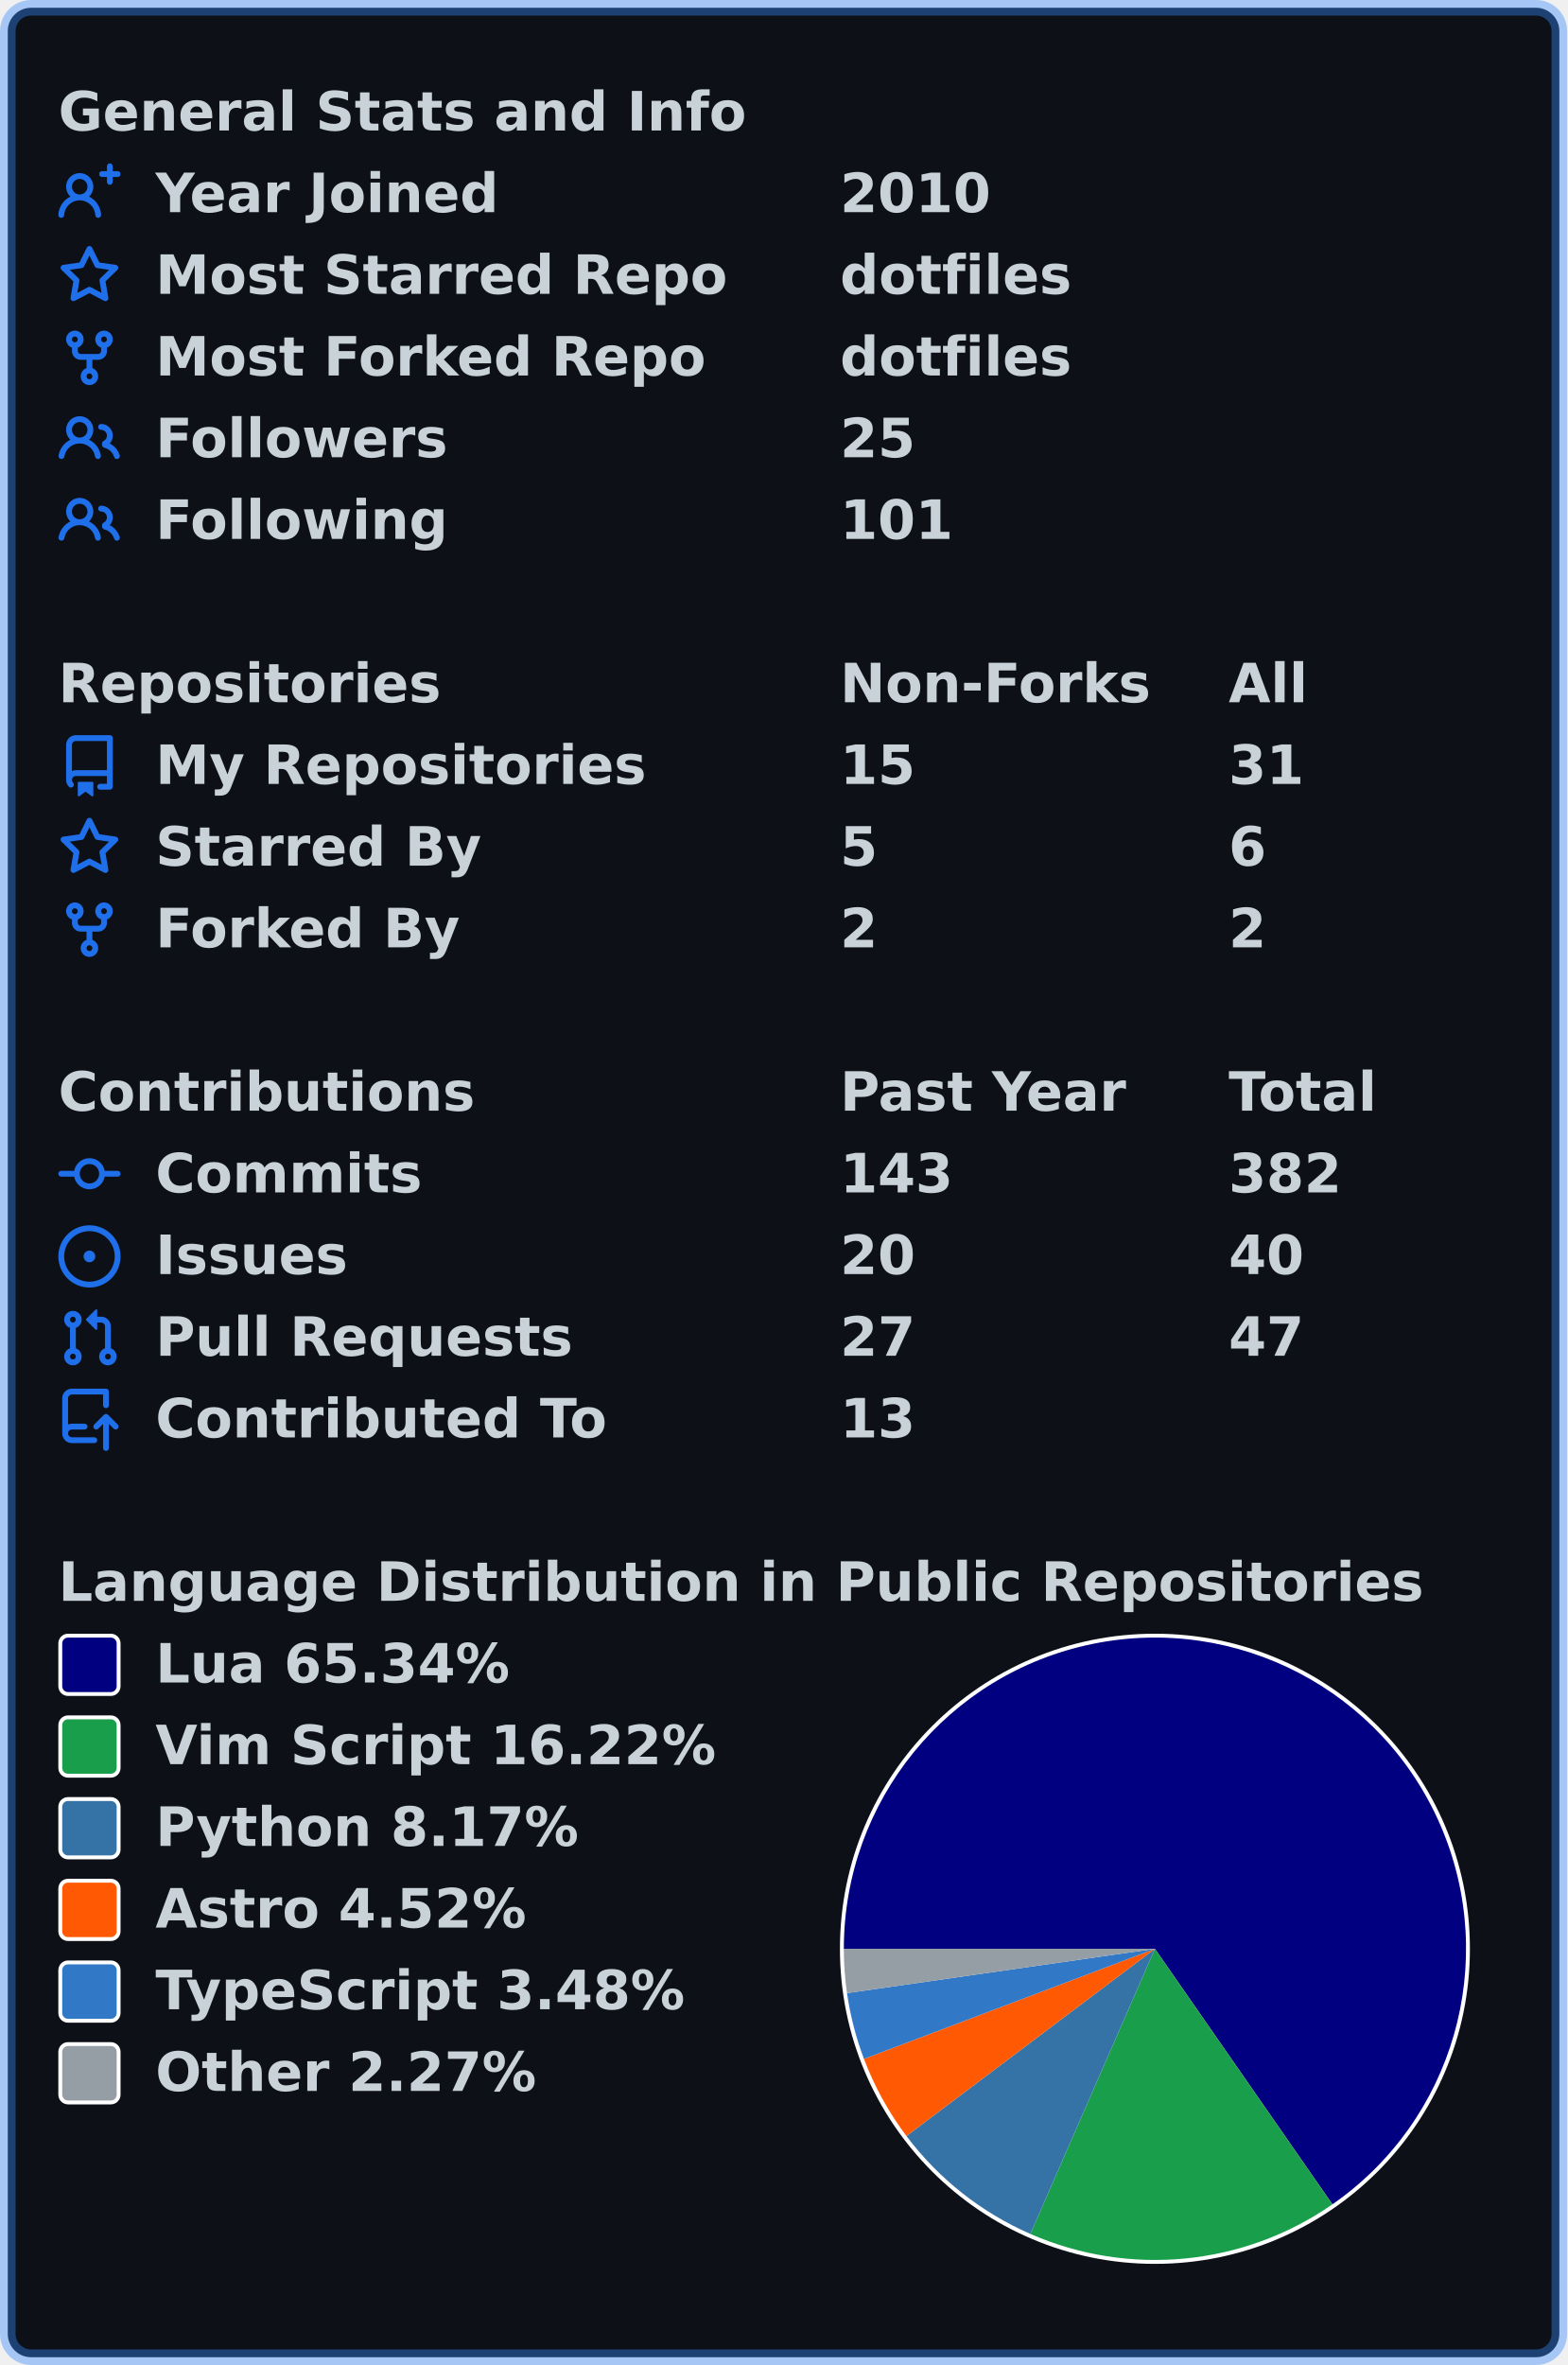
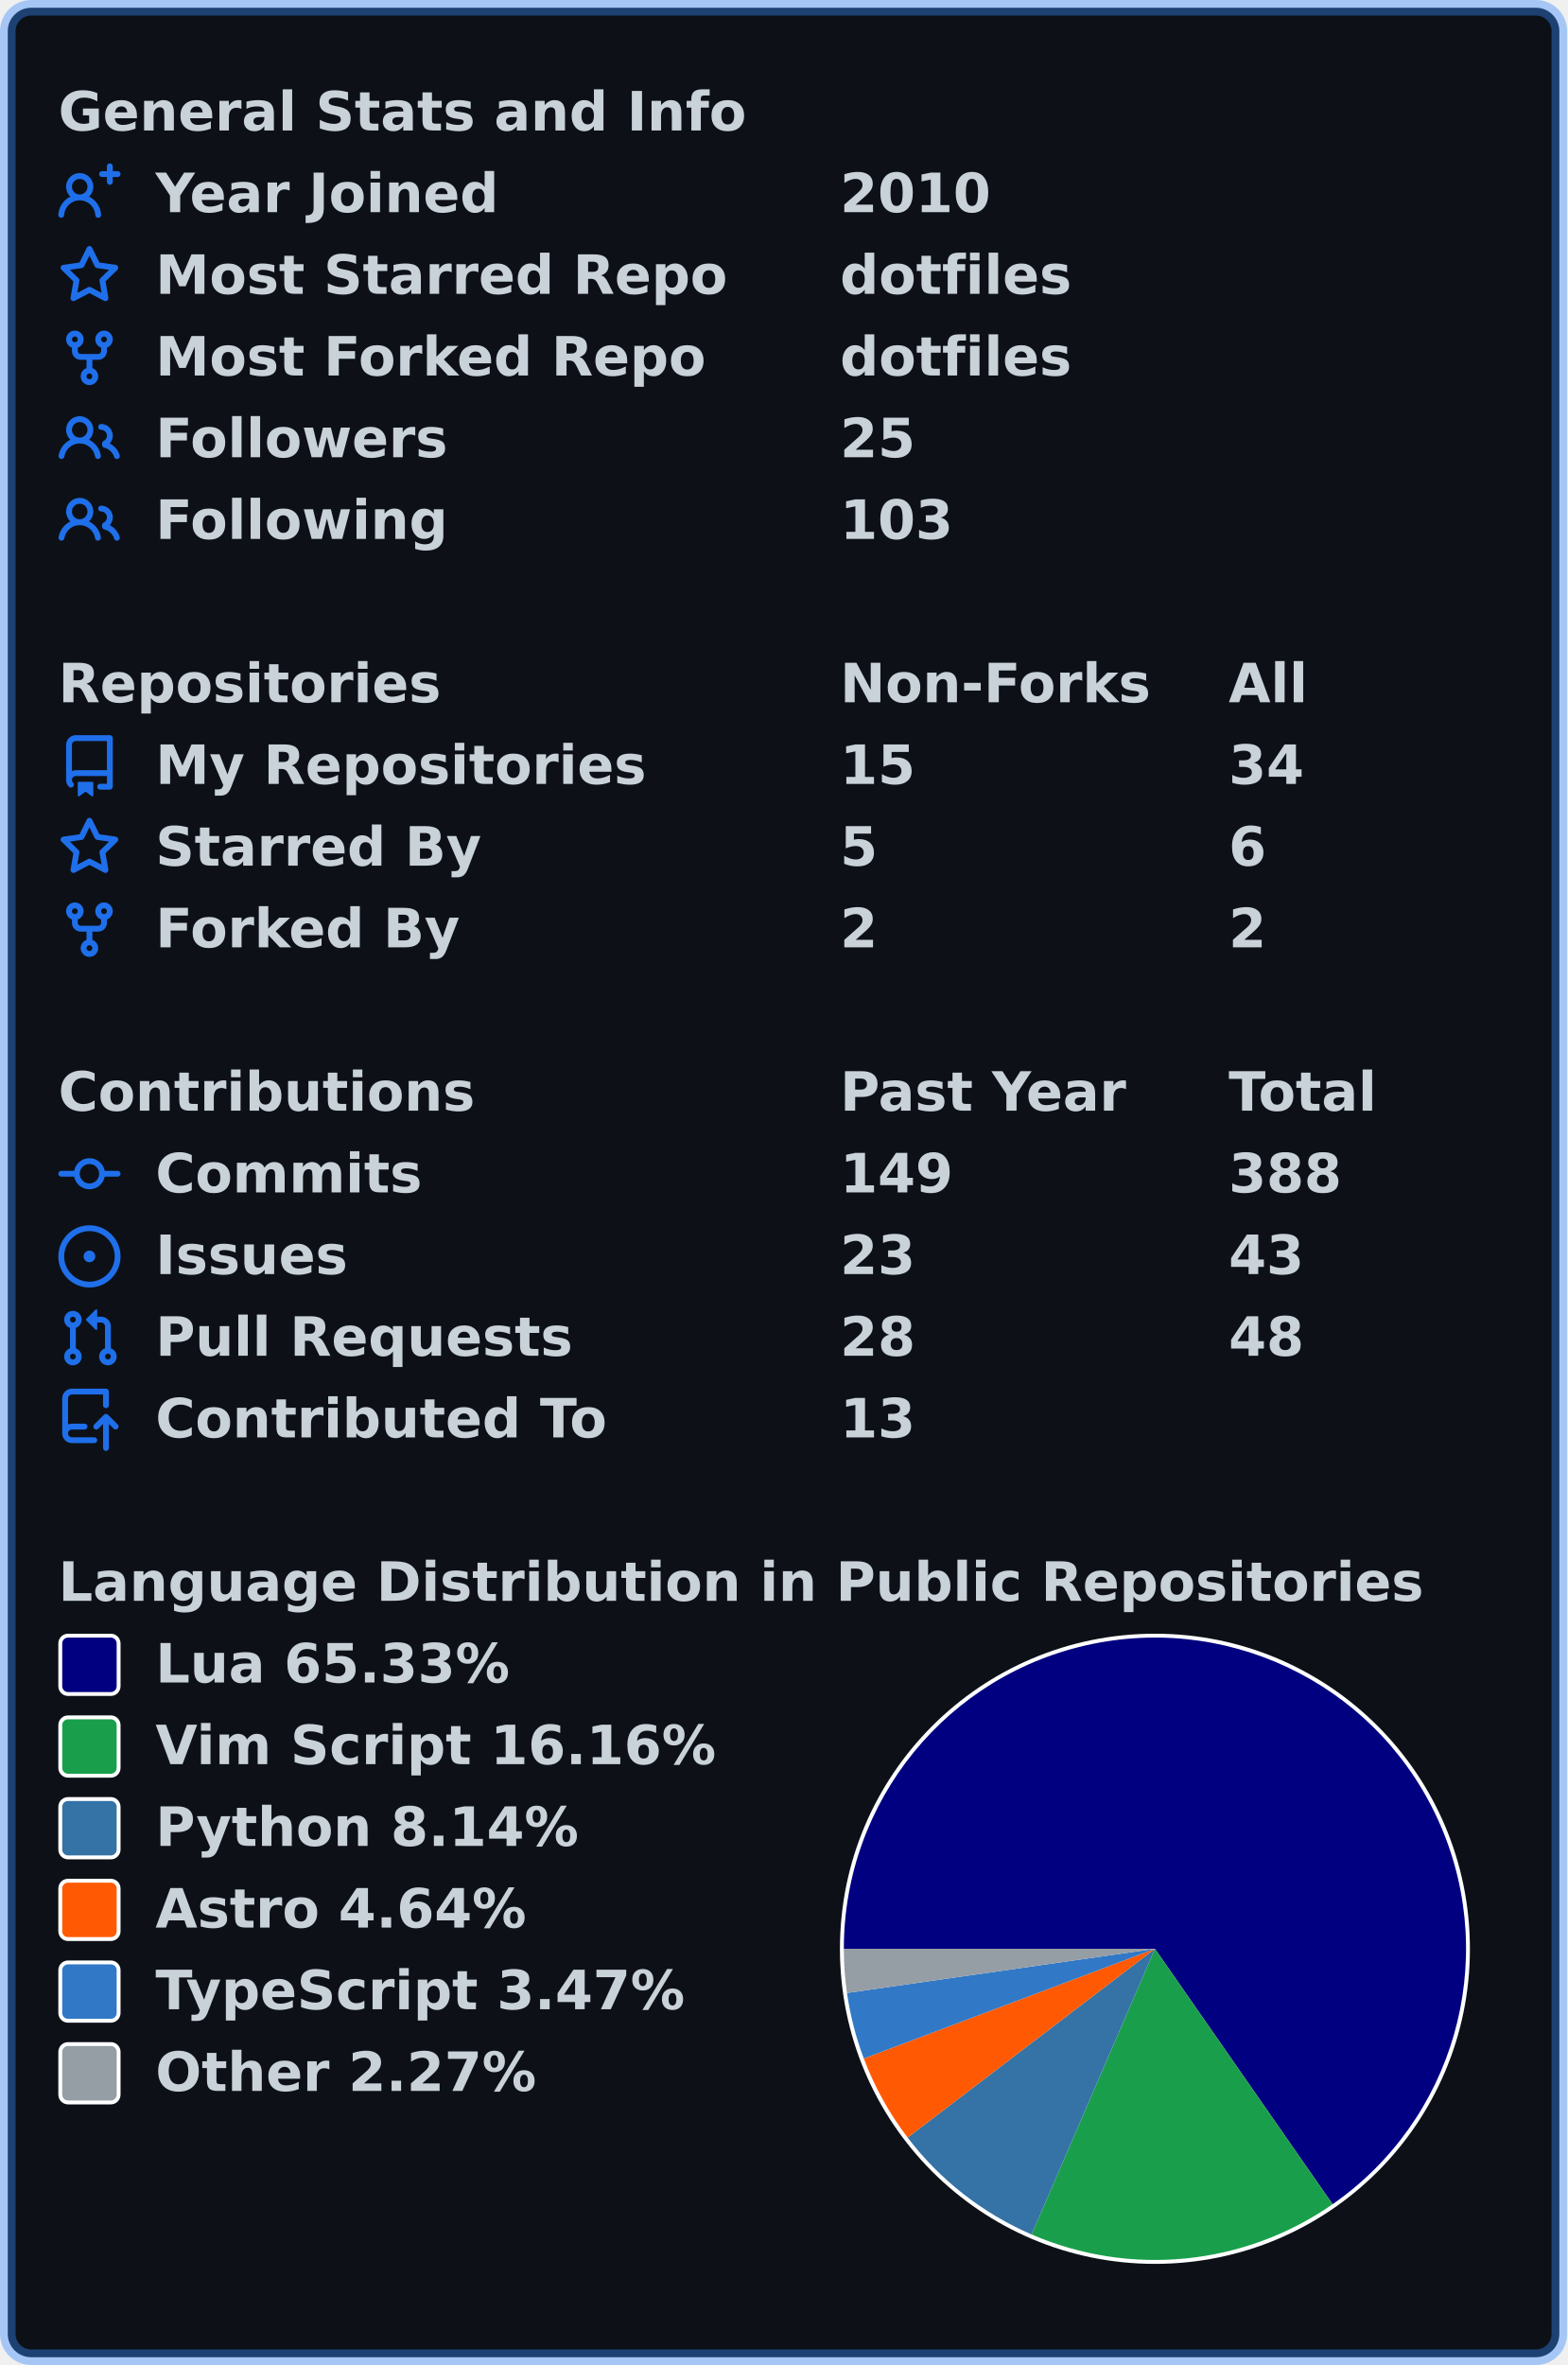
<svg xmlns="http://www.w3.org/2000/svg" width="403" height="608" viewBox="0 0 403 608" lang="en" xml:lang="en">
  <rect x="2" y="2" stroke-width="4" rx="6" width="399" height="604" stroke="rgba(56,139,253,0.4)" fill="#0d1117" />
  <g font-weight="600" font-size="110pt" font-family="Verdana,Geneva,DejaVu Sans,sans-serif" text-rendering="geometricPrecision">
    <g transform="translate(0, 21)" fill="#c9d1d9">
      <g transform="translate(15, 0)">
        <g transform="scale(0.095)">
          <text x="0" y="132" textLength="1851" lengthAdjust="spacingAndGlyphs">General Stats and Info</text>
        </g>
      </g>
      <g transform="translate(15, 21)">
        <path fill="#1f6feb" fill-rule="evenodd" d="M13.25 0a.75.75 0 01.75.75V2h1.25a.75.75 0 010 1.5H14v1.25a.75.75 0 01-1.5 0V3.5h-1.25a.75.75 0 010-1.5h1.25V.75a.75.75 0 01.75-.75zM5.5 4a2 2 0 100 4 2 2 0 000-4zm2.4 4.548a3.5 3.5 0 10-4.799 0 5.527 5.527 0 00-3.1 4.66.75.75 0 101.498.085A4.01 4.01 0 015.5 9.5a4.01 4.01 0 014.001 3.793.75.75 0 101.498-.086 5.527 5.527 0 00-3.1-4.659z" />
        <g transform="scale(0.095)">
          <text lengthAdjust="spacingAndGlyphs" textLength="932" x="263" y="132">Year Joined</text>
          <text lengthAdjust="spacingAndGlyphs" textLength="420" x="2116" y="132">2010</text>
        </g>
      </g>
      <g transform="translate(15, 42)">
        <path fill="#1f6feb" fill-rule="evenodd" d="M8 .25a.75.75 0 01.673.418l1.882 3.815 4.21.612a.75.75 0 01.416 1.279l-3.046 2.97.719 4.192a.75.75 0 01-1.088.791L8 12.347l-3.766 1.98a.75.75 0 01-1.088-.79l.72-4.194L.818 6.374a.75.75 0 01.416-1.28l4.21-.611L7.327.668A.75.75 0 018 .25zm0 2.445L6.615 5.5a.75.75 0 01-.564.41l-3.097.45 2.24 2.184a.75.75 0 01.216.664l-.528 3.084 2.769-1.456a.75.75 0 01.698 0l2.77 1.456-.53-3.084a.75.75 0 01.216-.664l2.24-2.183-3.096-.45a.75.75 0 01-.564-.41L8 2.694v.001z" />
        <g transform="scale(0.095)">
          <text lengthAdjust="spacingAndGlyphs" textLength="1532" x="263" y="132">Most Starred Repo</text>
          <text lengthAdjust="spacingAndGlyphs" textLength="609" x="2116" y="132">dotfiles</text>
        </g>
      </g>
      <g transform="translate(15, 63)">
        <path fill="#1f6feb" fill-rule="evenodd" d="M5 3.25a.75.75 0 11-1.5 0 .75.75 0 011.5 0zm0 2.122a2.25 2.25 0 10-1.5 0v.878A2.25 2.25 0 005.75 8.5h1.5v2.128a2.251 2.251 0 101.5 0V8.5h1.5a2.25 2.25 0 002.25-2.25v-.878a2.25 2.25 0 10-1.5 0v.878a.75.75 0 01-.75.75h-4.5A.75.75 0 015 6.25v-.878zm3.75 7.378a.75.75 0 11-1.5 0 .75.75 0 011.5 0zm3-8.75a.75.75 0 100-1.5.75.75 0 000 1.5z" />
        <g transform="scale(0.095)">
          <text lengthAdjust="spacingAndGlyphs" textLength="1485" x="263" y="132">Most Forked Repo</text>
          <text lengthAdjust="spacingAndGlyphs" textLength="609" x="2116" y="132">dotfiles</text>
        </g>
      </g>
      <g transform="translate(15, 84)">
        <path fill="#1f6feb" fill-rule="evenodd" d="M5.5 3.5a2 2 0 100 4 2 2 0 000-4zM2 5.5a3.5 3.5 0 115.898 2.549 5.507 5.507 0 013.034 4.084.75.75 0 11-1.482.235 4.001 4.001 0 00-7.9 0 .75.75 0 01-1.482-.236A5.507 5.507 0 013.102 8.05 3.49 3.49 0 012 5.5zM11 4a.75.75 0 100 1.5 1.5 1.5 0 01.666 2.844.75.75 0 00-.416.672v.352a.75.75 0 00.574.73c1.2.289 2.162 1.2 2.522 2.372a.75.75 0 101.434-.44 5.01 5.01 0 00-2.56-3.012A3 3 0 0011 4z" />
        <g transform="scale(0.095)">
          <text lengthAdjust="spacingAndGlyphs" textLength="778" x="263" y="132">Followers</text>
          <text lengthAdjust="spacingAndGlyphs" textLength="210" x="2116" y="132">25</text>
        </g>
      </g>
      <g transform="translate(15, 105)">
        <path fill="#1f6feb" fill-rule="evenodd" d="M5.5 3.5a2 2 0 100 4 2 2 0 000-4zM2 5.5a3.5 3.5 0 115.898 2.549 5.507 5.507 0 013.034 4.084.75.75 0 11-1.482.235 4.001 4.001 0 00-7.9 0 .75.75 0 01-1.482-.236A5.507 5.507 0 013.102 8.05 3.49 3.49 0 012 5.5zM11 4a.75.75 0 100 1.5 1.5 1.5 0 01.666 2.844.75.75 0 00-.416.672v.352a.75.75 0 00.574.73c1.2.289 2.162 1.2 2.522 2.372a.75.75 0 101.434-.44 5.01 5.01 0 00-2.56-3.012A3 3 0 0011 4z" />
        <g transform="scale(0.095)">
          <text lengthAdjust="spacingAndGlyphs" textLength="780" x="263" y="132">Following</text>
-           <text lengthAdjust="spacingAndGlyphs" textLength="315" x="2116" y="132">101</text>
+           <text lengthAdjust="spacingAndGlyphs" textLength="315" x="2116" y="132">103</text>
        </g>
      </g>
    </g>
    <g transform="translate(0, 168)" fill="#c9d1d9">
      <g transform="translate(15, 0)">
        <g transform="scale(0.095)">
          <text x="0" y="132" textLength="1020" lengthAdjust="spacingAndGlyphs">Repositories</text>
          <text x="2116" y="132" textLength="832" lengthAdjust="spacingAndGlyphs">Non-Forks</text>
          <text x="3168" y="132" textLength="206" lengthAdjust="spacingAndGlyphs">All</text>
        </g>
      </g>
      <g transform="translate(15, 21)">
        <path fill="#1f6feb" fill-rule="evenodd" d="M2 2.5A2.5 2.5 0 014.5 0h8.75a.75.75 0 01.75.75v12.5a.75.75 0 01-.75.75h-2.5a.75.75 0 110-1.5h1.75v-2h-8a1 1 0 00-.714 1.7.75.75 0 01-1.072 1.05A2.495 2.495 0 012 11.5v-9zm10.5-1V9h-8c-.356 0-.694.074-1 .208V2.5a1 1 0 011-1h8zM5 12.25v3.25a.25.25 0 00.4.2l1.45-1.087a.25.25 0 01.3 0L8.6 15.7a.25.25 0 00.4-.2v-3.25a.25.25 0 00-.25-.25h-3.5a.25.25 0 00-.25.25z" />
        <g transform="scale(0.095)">
          <text lengthAdjust="spacingAndGlyphs" textLength="1312" x="263" y="132">My Repositories</text>
          <text lengthAdjust="spacingAndGlyphs" textLength="210" x="2116" y="132">15</text>
-           <text lengthAdjust="spacingAndGlyphs" textLength="210" x="3168" y="132">31</text>
+           <text lengthAdjust="spacingAndGlyphs" textLength="210" x="3168" y="132">34</text>
        </g>
      </g>
      <g transform="translate(15, 42)">
        <path fill="#1f6feb" fill-rule="evenodd" d="M8 .25a.75.75 0 01.673.418l1.882 3.815 4.21.612a.75.75 0 01.416 1.279l-3.046 2.97.719 4.192a.75.75 0 01-1.088.791L8 12.347l-3.766 1.98a.75.75 0 01-1.088-.79l.72-4.194L.818 6.374a.75.75 0 01.416-1.28l4.21-.611L7.327.668A.75.75 0 018 .25zm0 2.445L6.615 5.5a.75.75 0 01-.564.41l-3.097.45 2.24 2.184a.75.75 0 01.216.664l-.528 3.084 2.769-1.456a.75.75 0 01.698 0l2.77 1.456-.53-3.084a.75.75 0 01.216-.664l2.24-2.183-3.096-.45a.75.75 0 01-.564-.41L8 2.694v.001z" />
        <g transform="scale(0.095)">
          <text lengthAdjust="spacingAndGlyphs" textLength="874" x="263" y="132">Starred By</text>
          <text lengthAdjust="spacingAndGlyphs" textLength="105" x="2116" y="132">5</text>
          <text lengthAdjust="spacingAndGlyphs" textLength="105" x="3168" y="132">6</text>
        </g>
      </g>
      <g transform="translate(15, 63)">
        <path fill="#1f6feb" fill-rule="evenodd" d="M5 3.25a.75.75 0 11-1.5 0 .75.75 0 011.5 0zm0 2.122a2.25 2.25 0 10-1.5 0v.878A2.25 2.25 0 005.75 8.5h1.5v2.128a2.251 2.251 0 101.5 0V8.5h1.5a2.25 2.25 0 002.25-2.25v-.878a2.25 2.25 0 10-1.5 0v.878a.75.75 0 01-.75.75h-4.5A.75.75 0 015 6.25v-.878zm3.75 7.378a.75.75 0 11-1.5 0 .75.75 0 011.5 0zm3-8.75a.75.75 0 100-1.5.75.75 0 000 1.5z" />
        <g transform="scale(0.095)">
          <text lengthAdjust="spacingAndGlyphs" textLength="828" x="263" y="132">Forked By</text>
          <text lengthAdjust="spacingAndGlyphs" textLength="105" x="2116" y="132">2</text>
          <text lengthAdjust="spacingAndGlyphs" textLength="105" x="3168" y="132">2</text>
        </g>
      </g>
    </g>
    <g transform="translate(0, 273)" fill="#c9d1d9">
      <g transform="translate(15, 0)">
        <g transform="scale(0.095)">
          <text x="0" y="132" textLength="1112" lengthAdjust="spacingAndGlyphs">Contributions</text>
          <text x="2116" y="132" textLength="774" lengthAdjust="spacingAndGlyphs">Past Year</text>
          <text x="3168" y="132" textLength="414" lengthAdjust="spacingAndGlyphs">Total</text>
        </g>
      </g>
      <g transform="translate(15, 21)">
        <path fill="#1f6feb" fill-rule="evenodd" d="M10.5 7.75a2.5 2.5 0 11-5 0 2.5 2.5 0 015 0zm1.43.75a4.002 4.002 0 01-7.86 0H.75a.75.75 0 110-1.5h3.32a4.001 4.001 0 017.86 0h3.32a.75.75 0 110 1.5h-3.32z" />
        <g transform="scale(0.095)">
          <text lengthAdjust="spacingAndGlyphs" textLength="734" x="263" y="132">Commits</text>
-           <text lengthAdjust="spacingAndGlyphs" textLength="315" x="2116" y="132">143</text>
-           <text lengthAdjust="spacingAndGlyphs" textLength="315" x="3168" y="132">382</text>
+           <text lengthAdjust="spacingAndGlyphs" textLength="315" x="2116" y="132">149</text>
+           <text lengthAdjust="spacingAndGlyphs" textLength="315" x="3168" y="132">388</text>
        </g>
      </g>
      <g transform="translate(15, 42)">
        <path fill="#1f6feb" d="M8 9.5a1.5 1.5 0 100-3 1.5 1.5 0 000 3z" />
        <path fill="#1f6feb" fill-rule="evenodd" d="M8 0a8 8 0 100 16A8 8 0 008 0zM1.5 8a6.5 6.5 0 1113 0 6.5 6.5 0 01-13 0z" />
        <g transform="scale(0.095)">
          <text lengthAdjust="spacingAndGlyphs" textLength="512" x="263" y="132">Issues</text>
-           <text lengthAdjust="spacingAndGlyphs" textLength="210" x="2116" y="132">20</text>
-           <text lengthAdjust="spacingAndGlyphs" textLength="210" x="3168" y="132">40</text>
+           <text lengthAdjust="spacingAndGlyphs" textLength="210" x="2116" y="132">23</text>
+           <text lengthAdjust="spacingAndGlyphs" textLength="210" x="3168" y="132">43</text>
        </g>
      </g>
      <g transform="translate(15, 63)">
        <path fill="#1f6feb" fill-rule="evenodd" d="M7.177 3.073L9.573.677A.25.25 0 0110 .854v4.792a.25.25 0 01-.427.177L7.177 3.427a.25.25 0 010-.354zM3.75 2.5a.75.75 0 100 1.5.75.75 0 000-1.5zm-2.25.75a2.25 2.25 0 113 2.122v5.256a2.251 2.251 0 11-1.5 0V5.372A2.25 2.25 0 011.5 3.25zM11 2.5h-1V4h1a1 1 0 011 1v5.628a2.251 2.251 0 101.5 0V5A2.5 2.5 0 0011 2.5zm1 10.25a.75.75 0 111.5 0 .75.75 0 01-1.5 0zM3.75 12a.75.75 0 100 1.5.75.75 0 000-1.5z" />
        <g transform="scale(0.095)">
          <text lengthAdjust="spacingAndGlyphs" textLength="1113" x="263" y="132">Pull Requests</text>
-           <text lengthAdjust="spacingAndGlyphs" textLength="210" x="2116" y="132">27</text>
-           <text lengthAdjust="spacingAndGlyphs" textLength="210" x="3168" y="132">47</text>
+           <text lengthAdjust="spacingAndGlyphs" textLength="210" x="2116" y="132">28</text>
+           <text lengthAdjust="spacingAndGlyphs" textLength="210" x="3168" y="132">48</text>
        </g>
      </g>
      <g transform="translate(15, 84)">
        <path fill="#1f6feb" fill-rule="evenodd" d="M1 2.5A2.5 2.5 0 013.5 0h8.75a.75.75 0 01.75.75v3.5a.75.75 0 01-1.5 0V1.5h-8a1 1 0 00-1 1v6.708A2.492 2.492 0 013.5 9h3.25a.75.75 0 010 1.5H3.5a1 1 0 100 2h5.75a.75.75 0 010 1.5H3.5A2.5 2.5 0 011 11.5v-9zm13.23 7.79a.75.75 0 001.06-1.06l-2.505-2.505a.75.75 0 00-1.06 0L9.22 9.229a.75.75 0 001.06 1.061l1.225-1.224v6.184a.75.75 0 001.5 0V9.066l1.224 1.224z" />
        <g transform="scale(0.095)">
          <text lengthAdjust="spacingAndGlyphs" textLength="1234" x="263" y="132">Contributed To</text>
          <text lengthAdjust="spacingAndGlyphs" textLength="210" x="2116" y="132">13</text>
        </g>
      </g>
    </g>
    <g transform="translate(0, 399)" fill="#c9d1d9">
      <g transform="translate(15, 0)">
        <g transform="scale(0.095)">
          <text x="0" y="132" textLength="3652" lengthAdjust="spacingAndGlyphs">Language Distribution in Public Repositories</text>
        </g>
      </g>
      <g transform="translate(216, 21)">
        <circle cx="81" cy="81" r="81" fill="#ffffff" />
      </g>
      <g transform="translate(217, 22)">
-         <path fill-rule="evenodd" fill="#000080" d="M 0.0,80 A 80 80 0 1 1 125.646 145.699 L 80,80 Z" />
-         <path fill-rule="evenodd" fill="#199f4b" d="M 125.646,145.699 A 80 80 0 0 1 47.956 153.302 L 80,80 Z" />
-         <path fill-rule="evenodd" fill="#3572A5" d="M 47.956,153.302 A 80 80 0 0 1 16.099 128.132 L 80,80 Z" />
-         <path fill-rule="evenodd" fill="#ff5a03" d="M 16.099,128.132 A 80 80 0 0 1 5.174 108.303 L 80,80 Z" />
-         <path fill-rule="evenodd" fill="#3178c6" d="M 5.174,108.303 A 80 80 0 0 1 0.815 91.392 L 80,80 Z" />
-         <path fill-rule="evenodd" fill="#959da5" d="M 0.815,91.392 A 80 80 0 0 1 0.0 80 L 80,80 Z" />
+         <path fill-rule="evenodd" fill="#000080" d="M 0.0,80 A 80 80 0 1 1 125.689 145.669 L 80,80 Z" />
+         <path fill-rule="evenodd" fill="#199f4b" d="M 125.689,145.669 A 80 80 0 0 1 48.279 153.442 L 80,80 Z" />
+         <path fill-rule="evenodd" fill="#3572A5" d="M 48.279,153.442 A 80 80 0 0 1 16.403 128.532 L 80,80 Z" />
+         <path fill-rule="evenodd" fill="#ff5a03" d="M 16.403,128.532 A 80 80 0 0 1 5.136 108.203 L 80,80 Z" />
+         <path fill-rule="evenodd" fill="#3178c6" d="M 5.136,108.203 A 80 80 0 0 1 0.809 91.351 L 80,80 Z" />
+         <path fill-rule="evenodd" fill="#959da5" d="M 0.809,91.351 A 80 80 0 0 1 0.0 80 L 80,80 Z" />
      </g>
      <g transform="translate(15, 21)">
        <rect x="0.5" y="0.5" rx="2" width="15" height="15" fill="#000080" stroke-width="1" stroke="#ffffff" />
-         <text transform="scale(0.095)" x="263" y="132" textLength="980" lengthAdjust="spacingAndGlyphs">Lua 65.34%</text>
+         <text transform="scale(0.095)" x="263" y="132" textLength="980" lengthAdjust="spacingAndGlyphs">Lua 65.33%</text>
      </g>
      <g transform="translate(15, 42)">
        <rect x="0.5" y="0.5" rx="2" width="15" height="15" fill="#199f4b" stroke-width="1" stroke="#ffffff" />
-         <text transform="scale(0.095)" x="263" y="132" textLength="1533" lengthAdjust="spacingAndGlyphs">Vim Script 16.22%</text>
+         <text transform="scale(0.095)" x="263" y="132" textLength="1533" lengthAdjust="spacingAndGlyphs">Vim Script 16.16%</text>
      </g>
      <g transform="translate(15, 63)">
        <rect x="0.5" y="0.5" rx="2" width="15" height="15" fill="#3572A5" stroke-width="1" stroke="#ffffff" />
-         <text transform="scale(0.095)" x="263" y="132" textLength="1149" lengthAdjust="spacingAndGlyphs">Python 8.17%</text>
+         <text transform="scale(0.095)" x="263" y="132" textLength="1149" lengthAdjust="spacingAndGlyphs">Python 8.14%</text>
      </g>
      <g transform="translate(15, 84)">
        <rect x="0.5" y="0.5" rx="2" width="15" height="15" fill="#ff5a03" stroke-width="1" stroke="#ffffff" />
-         <text transform="scale(0.095)" x="263" y="132" textLength="1008" lengthAdjust="spacingAndGlyphs">Astro 4.52%</text>
+         <text transform="scale(0.095)" x="263" y="132" textLength="1008" lengthAdjust="spacingAndGlyphs">Astro 4.64%</text>
      </g>
      <g transform="translate(15, 105)">
        <rect x="0.5" y="0.5" rx="2" width="15" height="15" fill="#3178c6" stroke-width="1" stroke="#ffffff" />
-         <text transform="scale(0.095)" x="263" y="132" textLength="1462" lengthAdjust="spacingAndGlyphs">TypeScript 3.48%</text>
+         <text transform="scale(0.095)" x="263" y="132" textLength="1462" lengthAdjust="spacingAndGlyphs">TypeScript 3.47%</text>
      </g>
      <g transform="translate(15, 126)">
        <rect x="0.5" y="0.5" rx="2" width="15" height="15" fill="#959da5" stroke-width="1" stroke="#ffffff" />
        <text transform="scale(0.095)" x="263" y="132" textLength="1047" lengthAdjust="spacingAndGlyphs">Other 2.27%</text>
      </g>
    </g>
  </g>
</svg>
